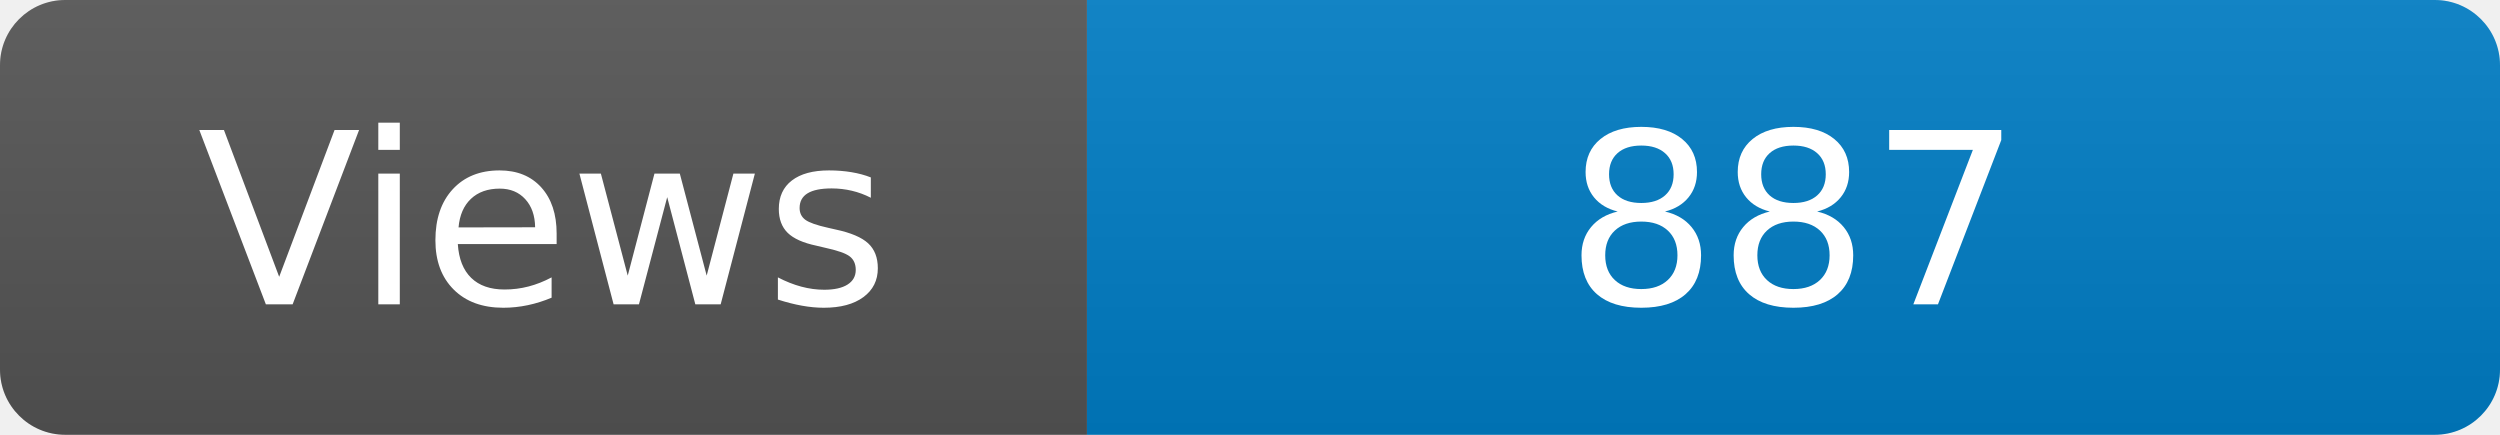
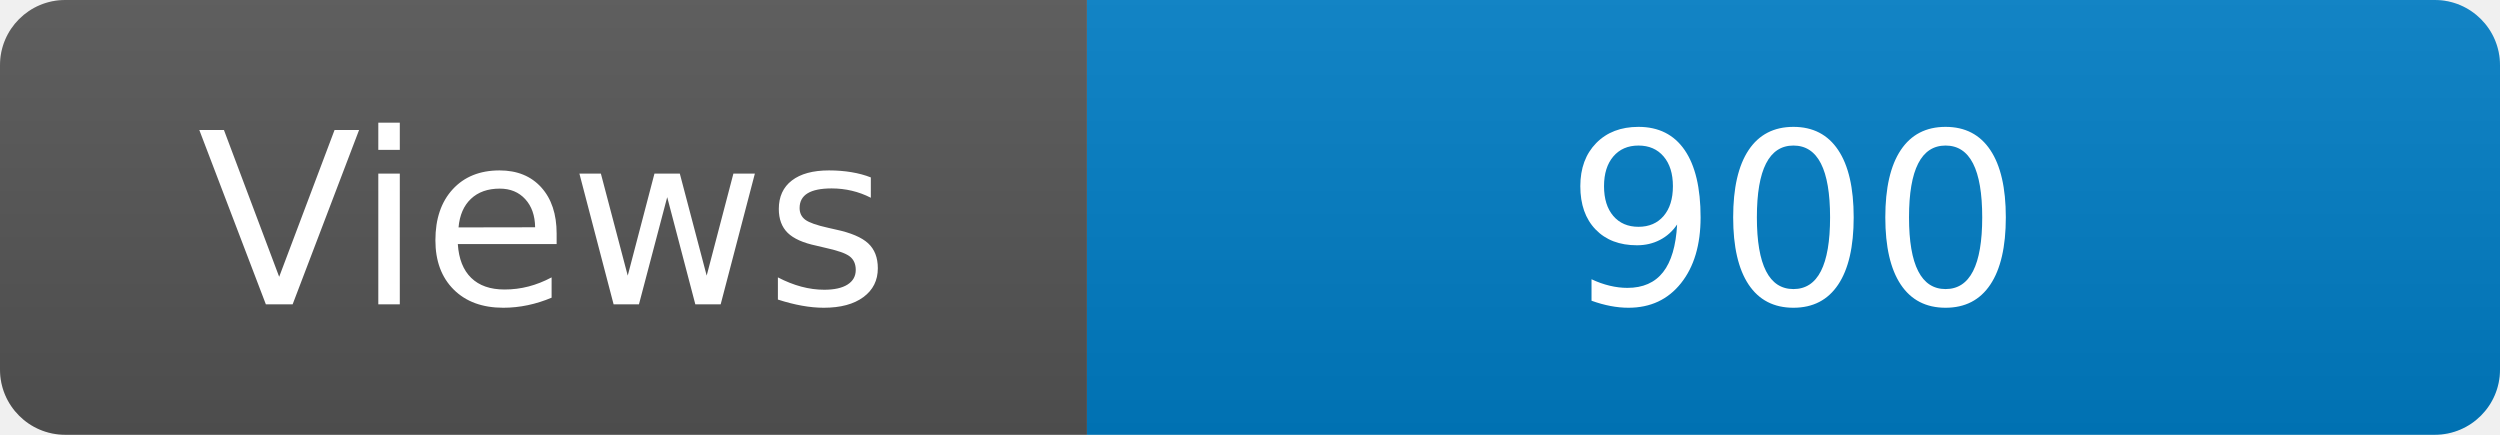
<svg xmlns="http://www.w3.org/2000/svg" width="115" height="20" role="img" aria-label="Maintained?: yes">
  <linearGradient id="s" x2="0" y2="100%">
    <stop offset="0" stop-color="#bbb" stop-opacity=".1" />
    <stop offset="1" stop-opacity=".1" />
  </linearGradient>
  <clipPath id="r">
    <rect width="115" height="20" rx="3" fill="#fff" />
  </clipPath>
  <g clip-path="url(#r)">
    <rect width="50" height="20" fill="#555" />
    <rect x="50" width="160" height="20" fill="#007ec6" />
    <rect width="115" height="20" fill="url(#s)" />
  </g>
  <g fill="#fff" text-anchor="middle" font-family="Verdana,Geneva,DejaVu Sans,sans-serif" font-size="110">
    <text x="250" y="140" transform="scale(.1)" fill="#fff">Views</text>
-     <text x="825" y="140" transform="scale(.1)" fill="#fff">887</text>
+     <text x="825" y="140" transform="scale(.1)" fill="#fff">900</text>
  </g>
</svg>
